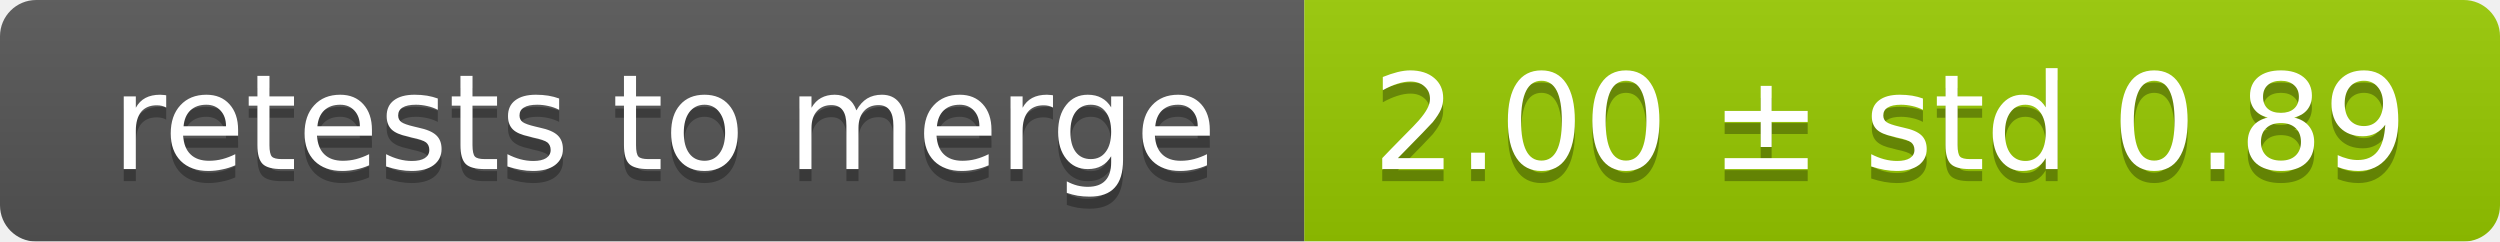
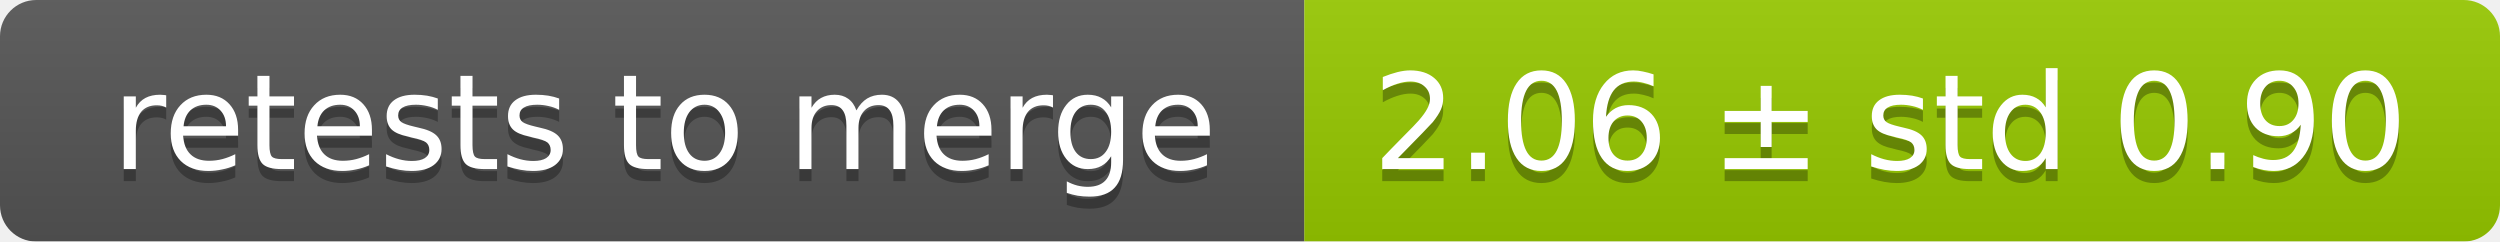
<svg xmlns="http://www.w3.org/2000/svg" width="207" height="20">
  <linearGradient id="smooth" x2="0" y2="100%">
    <stop offset="0" stop-color="#bbb" stop-opacity=".1" />
    <stop offset="1" stop-opacity=".1" />
  </linearGradient>
  <mask id="round">
    <rect width="207" height="20" rx="3" fill="#fff" />
  </mask>
  <g mask="url(#round)">
    <rect width="108" height="20" fill="#555" />
    <rect x="108" width="99" height="20" fill="#97ca00" />
    <rect width="207" height="20" fill="url(#smooth)" />
  </g>
  <g fill="#fff" text-anchor="middle" font-family="DejaVu Sans,Verdana,Geneva,sans-serif" font-size="11">
    <text x="55" y="15" fill="#010101" fill-opacity=".3">retests to merge</text>
    <text x="55" y="14">retests to merge</text>
-     <text x="156.5" y="15" fill="#010101" fill-opacity=".3">2.00 ± std 0.89</text>
-     <text x="156.5" y="14">2.00 ± std 0.89</text>
+     <text x="156.5" y="15" fill="#010101" fill-opacity=".3">2.06 ± std 0.90</text>
+     <text x="156.5" y="14">2.06 ± std 0.90</text>
  </g>
</svg>
